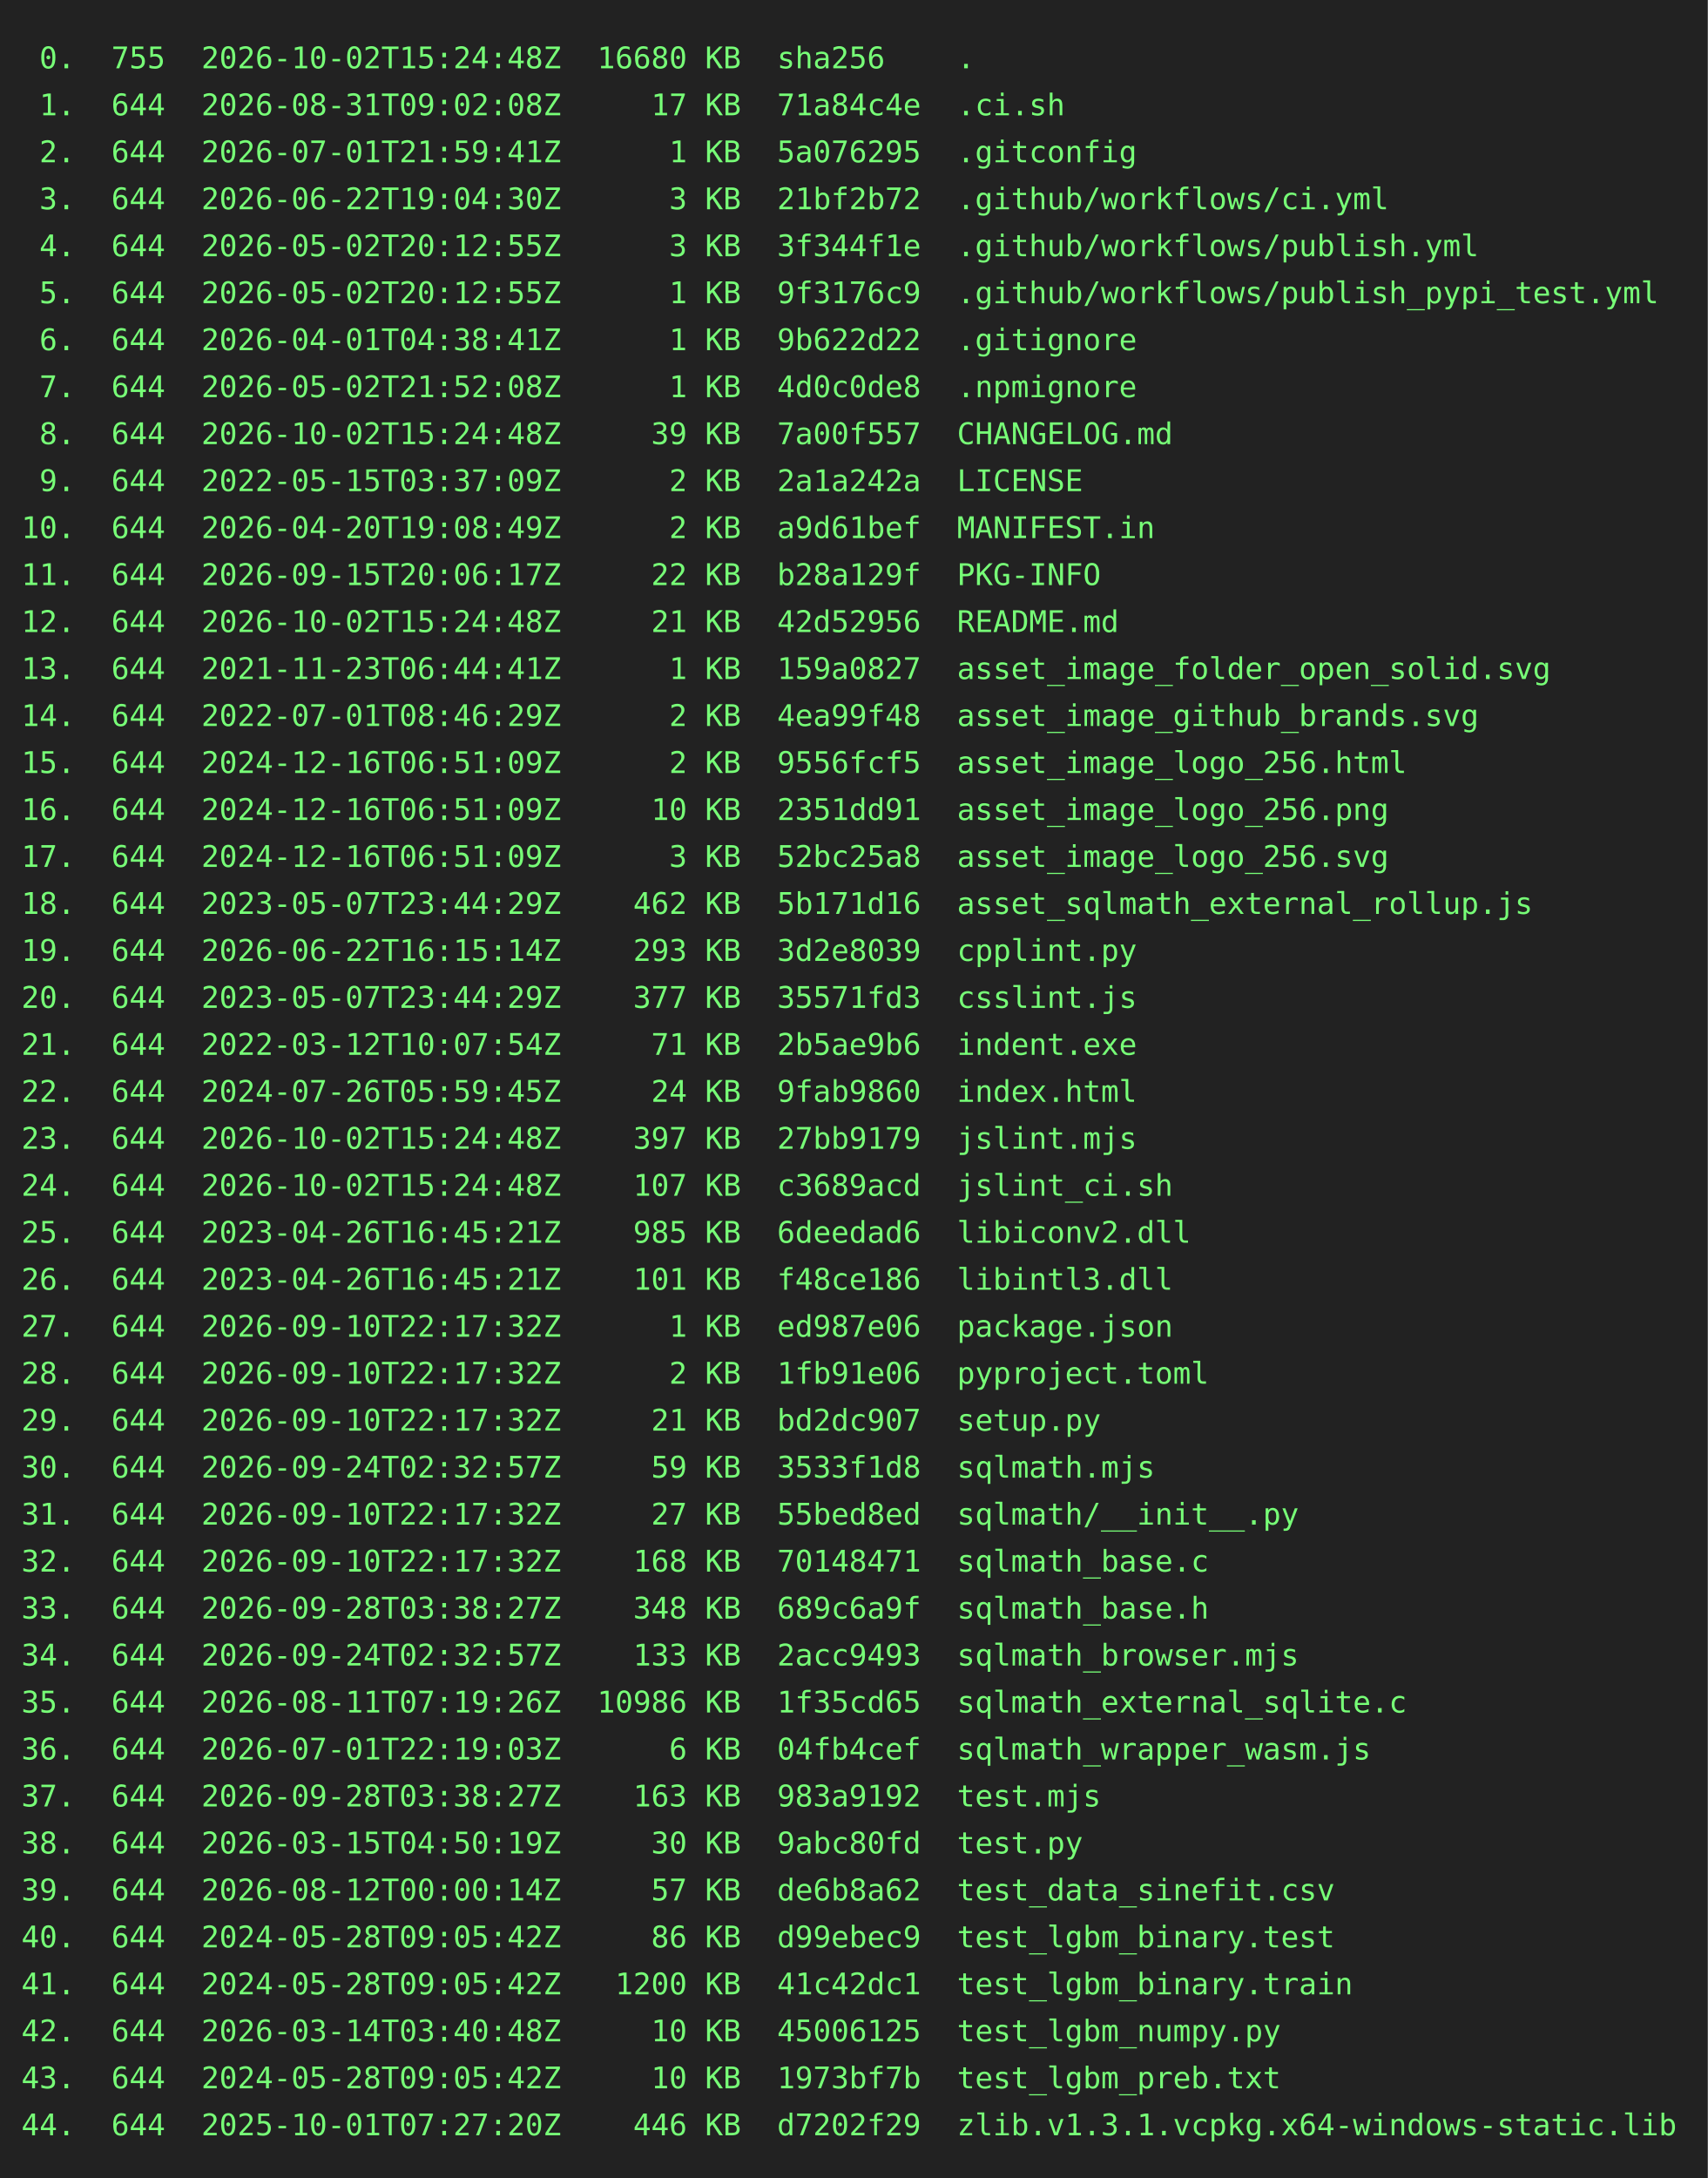
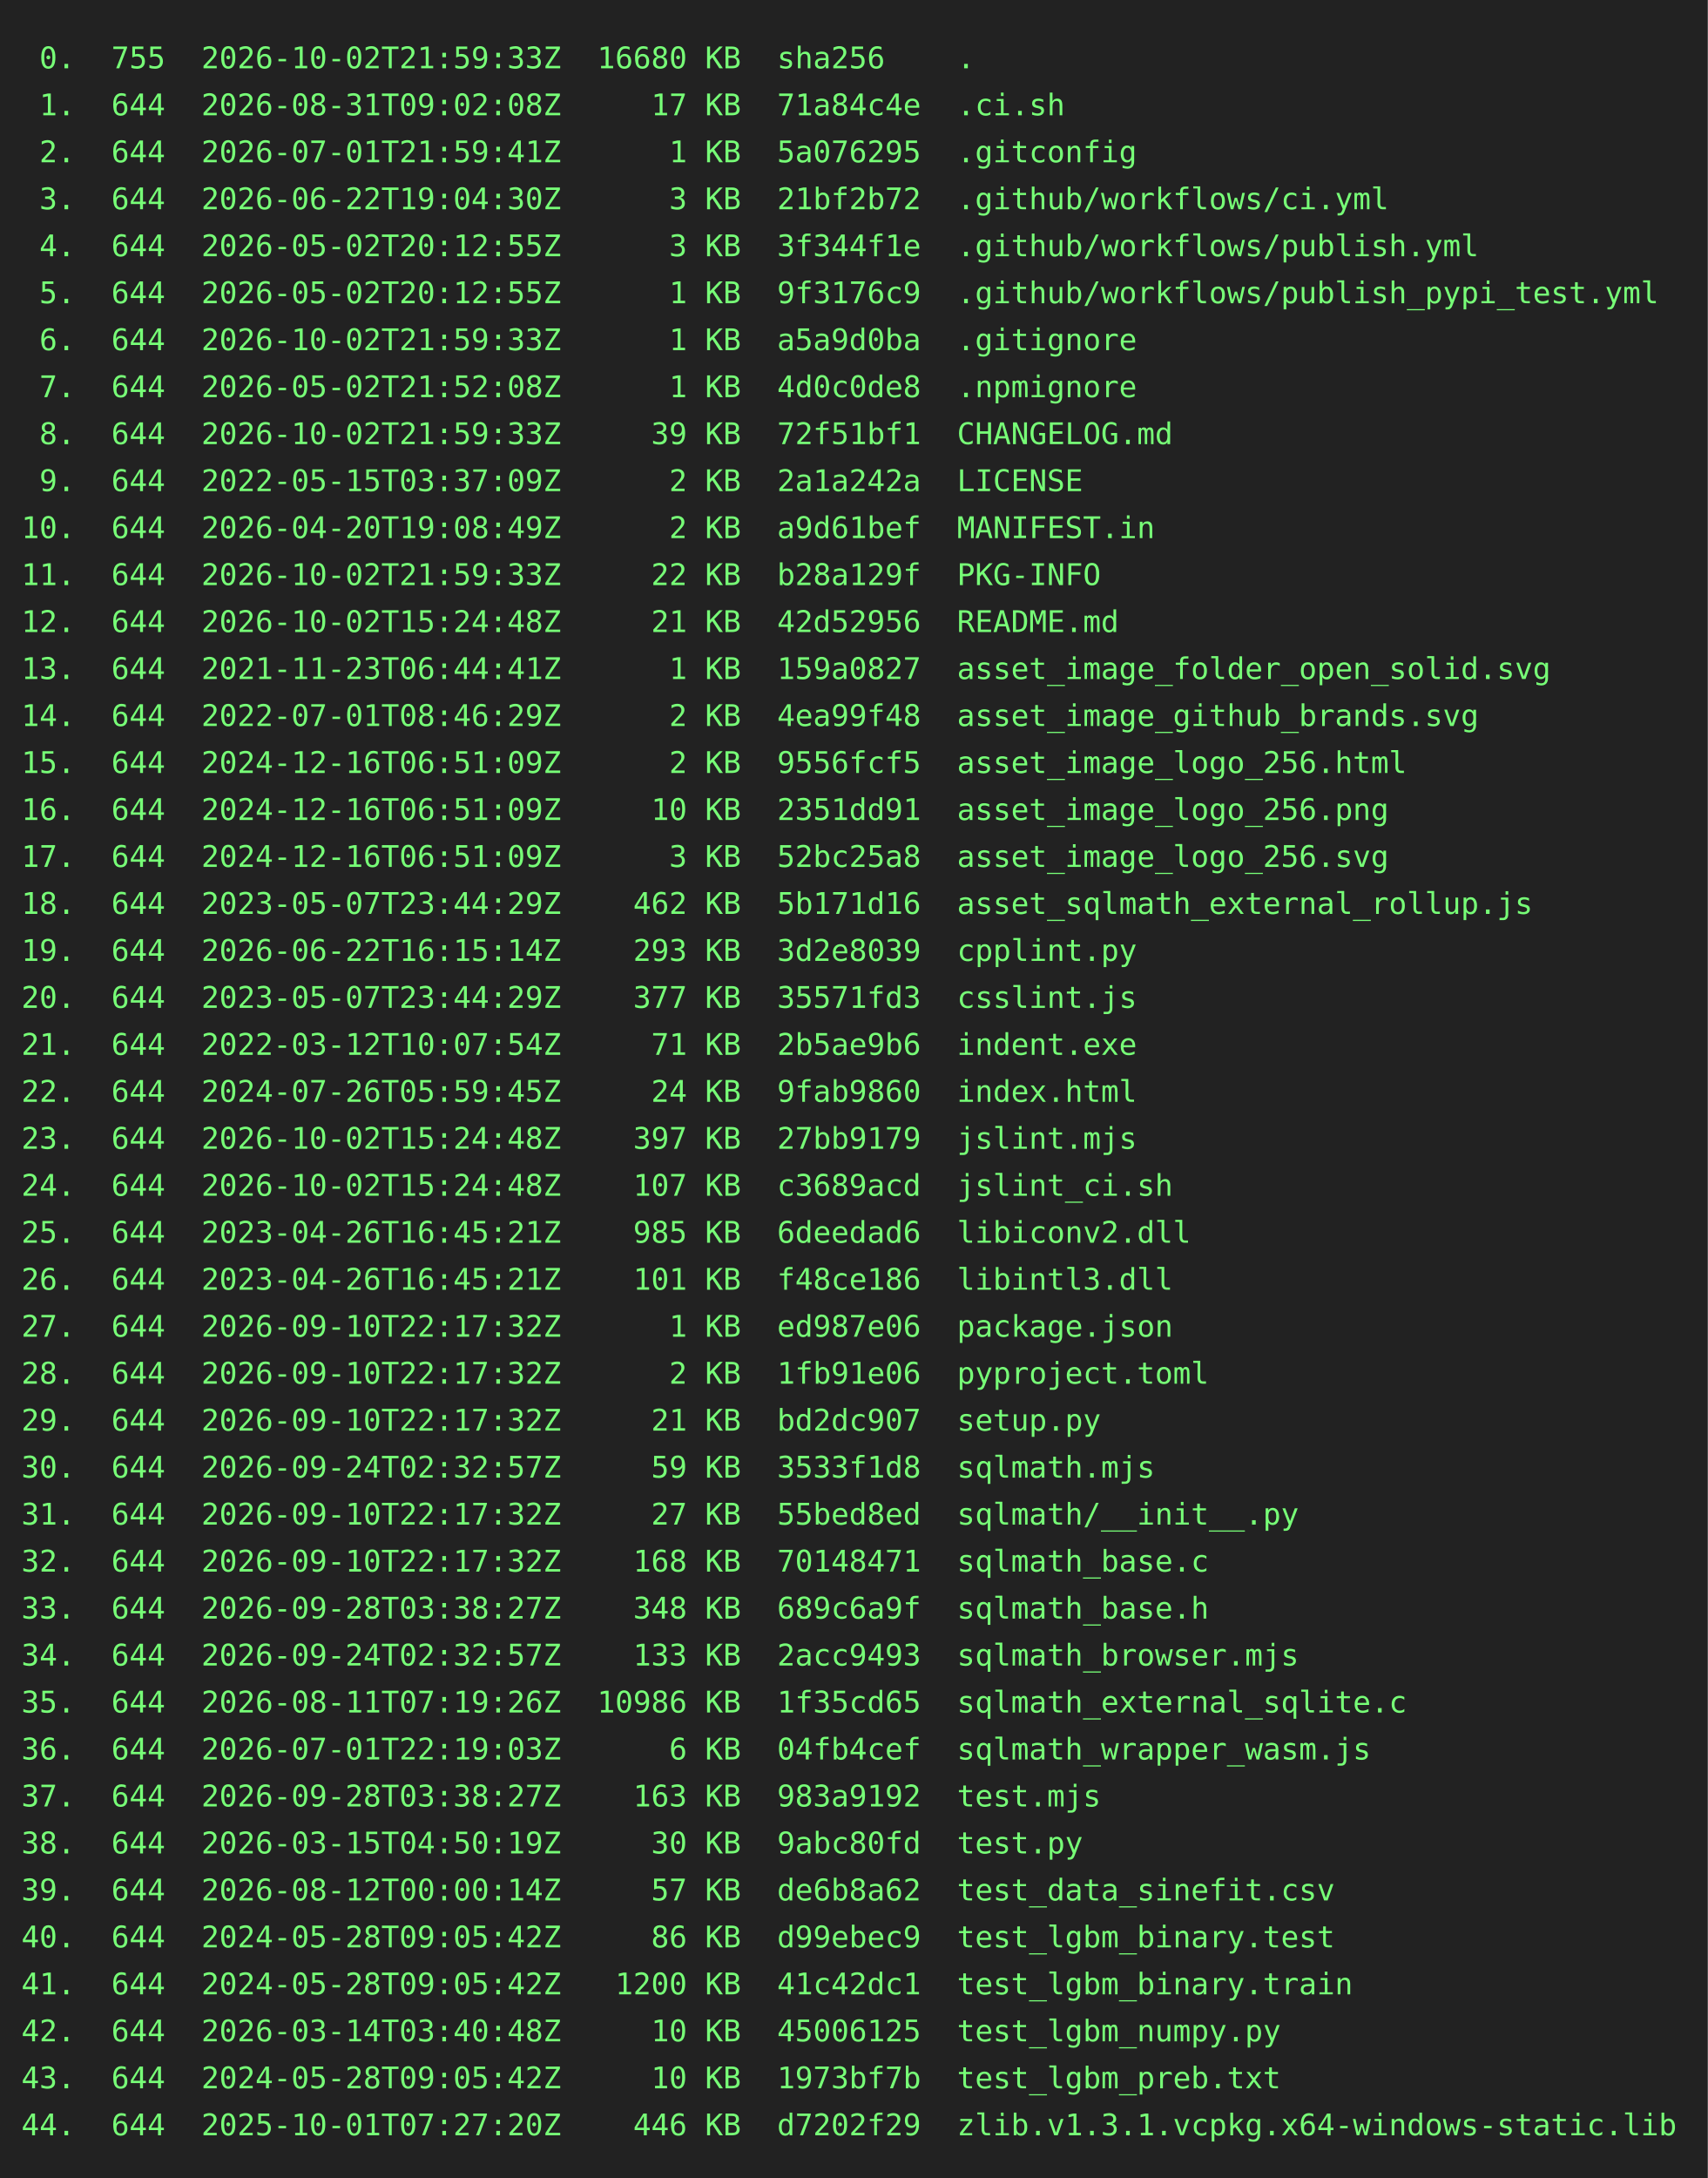
<svg xmlns="http://www.w3.org/2000/svg" height="1020" width="800">
  <rect height="1020" fill="#222" width="800" />
  <text fill="#7f7" font-family="consolas, menlo, monospace" font-size="14" xml:space="preserve">
-     <tspan lengthAdjust="spacingAndGlyphs" textLength="768" x="10" y="32"> 0.  755  2026-10-02T15:24:48Z  16680 KB  sha256    .                                            </tspan>
+     <tspan lengthAdjust="spacingAndGlyphs" textLength="768" x="10" y="32"> 0.  755  2026-10-02T21:59:33Z  16680 KB  sha256    .                                            </tspan>
    <tspan lengthAdjust="spacingAndGlyphs" textLength="768" x="10" y="54"> 1.  644  2026-08-31T09:02:08Z     17 KB  71a84c4e  .ci.sh                                       </tspan>
    <tspan lengthAdjust="spacingAndGlyphs" textLength="768" x="10" y="76"> 2.  644  2026-07-01T21:59:41Z      1 KB  5a076295  .gitconfig                                   </tspan>
    <tspan lengthAdjust="spacingAndGlyphs" textLength="768" x="10" y="98"> 3.  644  2026-06-22T19:04:30Z      3 KB  21bf2b72  .github/workflows/ci.yml                     </tspan>
    <tspan lengthAdjust="spacingAndGlyphs" textLength="768" x="10" y="120"> 4.  644  2026-05-02T20:12:55Z      3 KB  3f344f1e  .github/workflows/publish.yml                </tspan>
    <tspan lengthAdjust="spacingAndGlyphs" textLength="768" x="10" y="142"> 5.  644  2026-05-02T20:12:55Z      1 KB  9f3176c9  .github/workflows/publish_pypi_test.yml      </tspan>
-     <tspan lengthAdjust="spacingAndGlyphs" textLength="768" x="10" y="164"> 6.  644  2026-04-01T04:38:41Z      1 KB  9b622d22  .gitignore                                   </tspan>
+     <tspan lengthAdjust="spacingAndGlyphs" textLength="768" x="10" y="164"> 6.  644  2026-10-02T21:59:33Z      1 KB  a5a9d0ba  .gitignore                                   </tspan>
    <tspan lengthAdjust="spacingAndGlyphs" textLength="768" x="10" y="186"> 7.  644  2026-05-02T21:52:08Z      1 KB  4d0c0de8  .npmignore                                   </tspan>
-     <tspan lengthAdjust="spacingAndGlyphs" textLength="768" x="10" y="208"> 8.  644  2026-10-02T15:24:48Z     39 KB  7a00f557  CHANGELOG.md                                 </tspan>
+     <tspan lengthAdjust="spacingAndGlyphs" textLength="768" x="10" y="208"> 8.  644  2026-10-02T21:59:33Z     39 KB  72f51bf1  CHANGELOG.md                                 </tspan>
    <tspan lengthAdjust="spacingAndGlyphs" textLength="768" x="10" y="230"> 9.  644  2022-05-15T03:37:09Z      2 KB  2a1a242a  LICENSE                                      </tspan>
    <tspan lengthAdjust="spacingAndGlyphs" textLength="768" x="10" y="252">10.  644  2026-04-20T19:08:49Z      2 KB  a9d61bef  MANIFEST.in                                  </tspan>
-     <tspan lengthAdjust="spacingAndGlyphs" textLength="768" x="10" y="274">11.  644  2026-09-15T20:06:17Z     22 KB  b28a129f  PKG-INFO                                     </tspan>
+     <tspan lengthAdjust="spacingAndGlyphs" textLength="768" x="10" y="274">11.  644  2026-10-02T21:59:33Z     22 KB  b28a129f  PKG-INFO                                     </tspan>
    <tspan lengthAdjust="spacingAndGlyphs" textLength="768" x="10" y="296">12.  644  2026-10-02T15:24:48Z     21 KB  42d52956  README.md                                    </tspan>
    <tspan lengthAdjust="spacingAndGlyphs" textLength="768" x="10" y="318">13.  644  2021-11-23T06:44:41Z      1 KB  159a0827  asset_image_folder_open_solid.svg            </tspan>
    <tspan lengthAdjust="spacingAndGlyphs" textLength="768" x="10" y="340">14.  644  2022-07-01T08:46:29Z      2 KB  4ea99f48  asset_image_github_brands.svg                </tspan>
    <tspan lengthAdjust="spacingAndGlyphs" textLength="768" x="10" y="362">15.  644  2024-12-16T06:51:09Z      2 KB  9556fcf5  asset_image_logo_256.html                    </tspan>
    <tspan lengthAdjust="spacingAndGlyphs" textLength="768" x="10" y="384">16.  644  2024-12-16T06:51:09Z     10 KB  2351dd91  asset_image_logo_256.png                     </tspan>
    <tspan lengthAdjust="spacingAndGlyphs" textLength="768" x="10" y="406">17.  644  2024-12-16T06:51:09Z      3 KB  52bc25a8  asset_image_logo_256.svg                     </tspan>
    <tspan lengthAdjust="spacingAndGlyphs" textLength="768" x="10" y="428">18.  644  2023-05-07T23:44:29Z    462 KB  5b171d16  asset_sqlmath_external_rollup.js             </tspan>
    <tspan lengthAdjust="spacingAndGlyphs" textLength="768" x="10" y="450">19.  644  2026-06-22T16:15:14Z    293 KB  3d2e8039  cpplint.py                                   </tspan>
    <tspan lengthAdjust="spacingAndGlyphs" textLength="768" x="10" y="472">20.  644  2023-05-07T23:44:29Z    377 KB  35571fd3  csslint.js                                   </tspan>
    <tspan lengthAdjust="spacingAndGlyphs" textLength="768" x="10" y="494">21.  644  2022-03-12T10:07:54Z     71 KB  2b5ae9b6  indent.exe                                   </tspan>
    <tspan lengthAdjust="spacingAndGlyphs" textLength="768" x="10" y="516">22.  644  2024-07-26T05:59:45Z     24 KB  9fab9860  index.html                                   </tspan>
    <tspan lengthAdjust="spacingAndGlyphs" textLength="768" x="10" y="538">23.  644  2026-10-02T15:24:48Z    397 KB  27bb9179  jslint.mjs                                   </tspan>
    <tspan lengthAdjust="spacingAndGlyphs" textLength="768" x="10" y="560">24.  644  2026-10-02T15:24:48Z    107 KB  c3689acd  jslint_ci.sh                                 </tspan>
    <tspan lengthAdjust="spacingAndGlyphs" textLength="768" x="10" y="582">25.  644  2023-04-26T16:45:21Z    985 KB  6deedad6  libiconv2.dll                                </tspan>
    <tspan lengthAdjust="spacingAndGlyphs" textLength="768" x="10" y="604">26.  644  2023-04-26T16:45:21Z    101 KB  f48ce186  libintl3.dll                                 </tspan>
    <tspan lengthAdjust="spacingAndGlyphs" textLength="768" x="10" y="626">27.  644  2026-09-10T22:17:32Z      1 KB  ed987e06  package.json                                 </tspan>
    <tspan lengthAdjust="spacingAndGlyphs" textLength="768" x="10" y="648">28.  644  2026-09-10T22:17:32Z      2 KB  1fb91e06  pyproject.toml                               </tspan>
    <tspan lengthAdjust="spacingAndGlyphs" textLength="768" x="10" y="670">29.  644  2026-09-10T22:17:32Z     21 KB  bd2dc907  setup.py                                     </tspan>
    <tspan lengthAdjust="spacingAndGlyphs" textLength="768" x="10" y="692">30.  644  2026-09-24T02:32:57Z     59 KB  3533f1d8  sqlmath.mjs                                  </tspan>
    <tspan lengthAdjust="spacingAndGlyphs" textLength="768" x="10" y="714">31.  644  2026-09-10T22:17:32Z     27 KB  55bed8ed  sqlmath/__init__.py                          </tspan>
    <tspan lengthAdjust="spacingAndGlyphs" textLength="768" x="10" y="736">32.  644  2026-09-10T22:17:32Z    168 KB  70148471  sqlmath_base.c                               </tspan>
    <tspan lengthAdjust="spacingAndGlyphs" textLength="768" x="10" y="758">33.  644  2026-09-28T03:38:27Z    348 KB  689c6a9f  sqlmath_base.h                               </tspan>
    <tspan lengthAdjust="spacingAndGlyphs" textLength="768" x="10" y="780">34.  644  2026-09-24T02:32:57Z    133 KB  2acc9493  sqlmath_browser.mjs                          </tspan>
    <tspan lengthAdjust="spacingAndGlyphs" textLength="768" x="10" y="802">35.  644  2026-08-11T07:19:26Z  10986 KB  1f35cd65  sqlmath_external_sqlite.c                    </tspan>
    <tspan lengthAdjust="spacingAndGlyphs" textLength="768" x="10" y="824">36.  644  2026-07-01T22:19:03Z      6 KB  04fb4cef  sqlmath_wrapper_wasm.js                      </tspan>
    <tspan lengthAdjust="spacingAndGlyphs" textLength="768" x="10" y="846">37.  644  2026-09-28T03:38:27Z    163 KB  983a9192  test.mjs                                     </tspan>
    <tspan lengthAdjust="spacingAndGlyphs" textLength="768" x="10" y="868">38.  644  2026-03-15T04:50:19Z     30 KB  9abc80fd  test.py                                      </tspan>
    <tspan lengthAdjust="spacingAndGlyphs" textLength="768" x="10" y="890">39.  644  2026-08-12T00:00:14Z     57 KB  de6b8a62  test_data_sinefit.csv                        </tspan>
    <tspan lengthAdjust="spacingAndGlyphs" textLength="768" x="10" y="912">40.  644  2024-05-28T09:05:42Z     86 KB  d99ebec9  test_lgbm_binary.test                        </tspan>
    <tspan lengthAdjust="spacingAndGlyphs" textLength="768" x="10" y="934">41.  644  2024-05-28T09:05:42Z   1200 KB  41c42dc1  test_lgbm_binary.train                       </tspan>
    <tspan lengthAdjust="spacingAndGlyphs" textLength="768" x="10" y="956">42.  644  2026-03-14T03:40:48Z     10 KB  45006125  test_lgbm_numpy.py                           </tspan>
    <tspan lengthAdjust="spacingAndGlyphs" textLength="768" x="10" y="978">43.  644  2024-05-28T09:05:42Z     10 KB  1973bf7b  test_lgbm_preb.txt                           </tspan>
    <tspan lengthAdjust="spacingAndGlyphs" textLength="768" x="10" y="1000">44.  644  2025-10-01T07:27:20Z    446 KB  d7202f29  zlib.v1.3.1.vcpkg.x64-windows-static.lib     </tspan>
  </text>
</svg>
